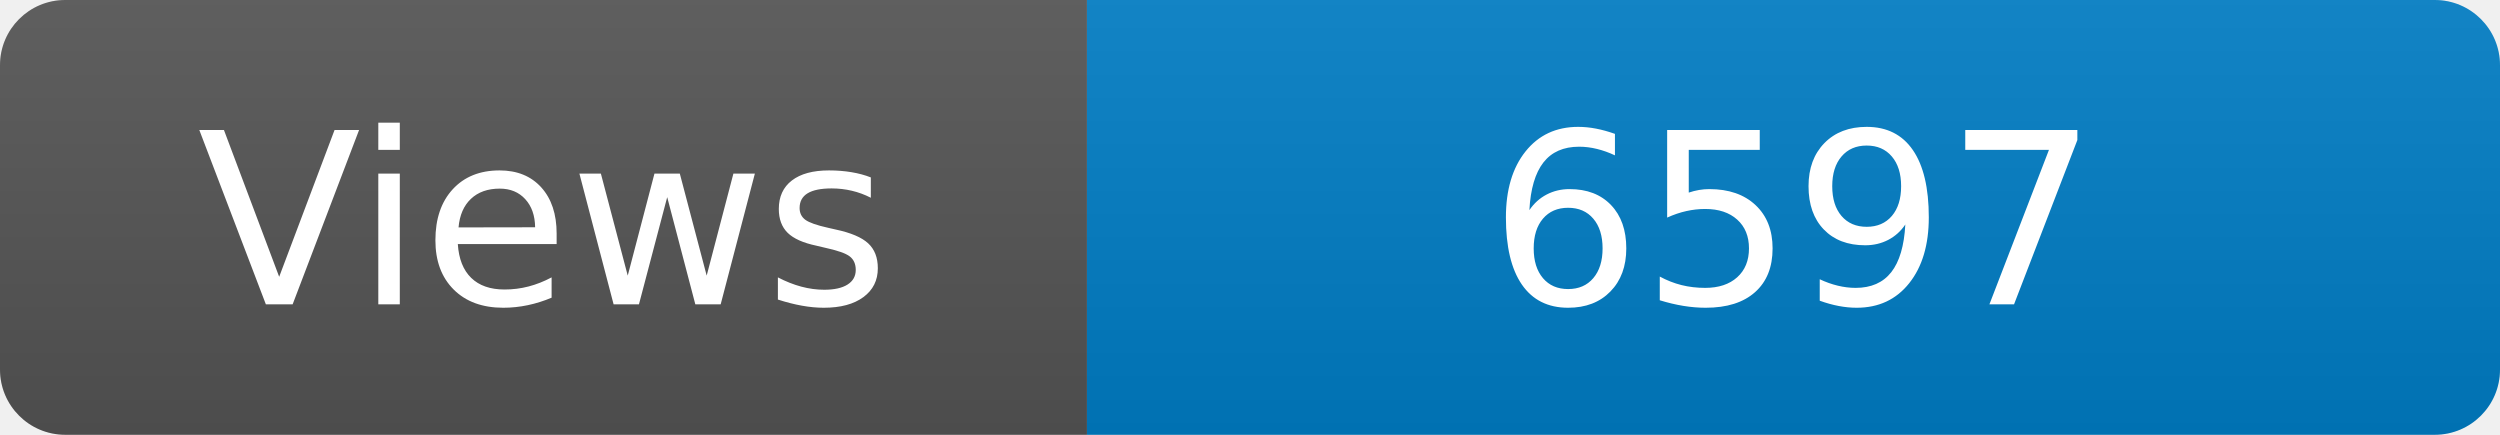
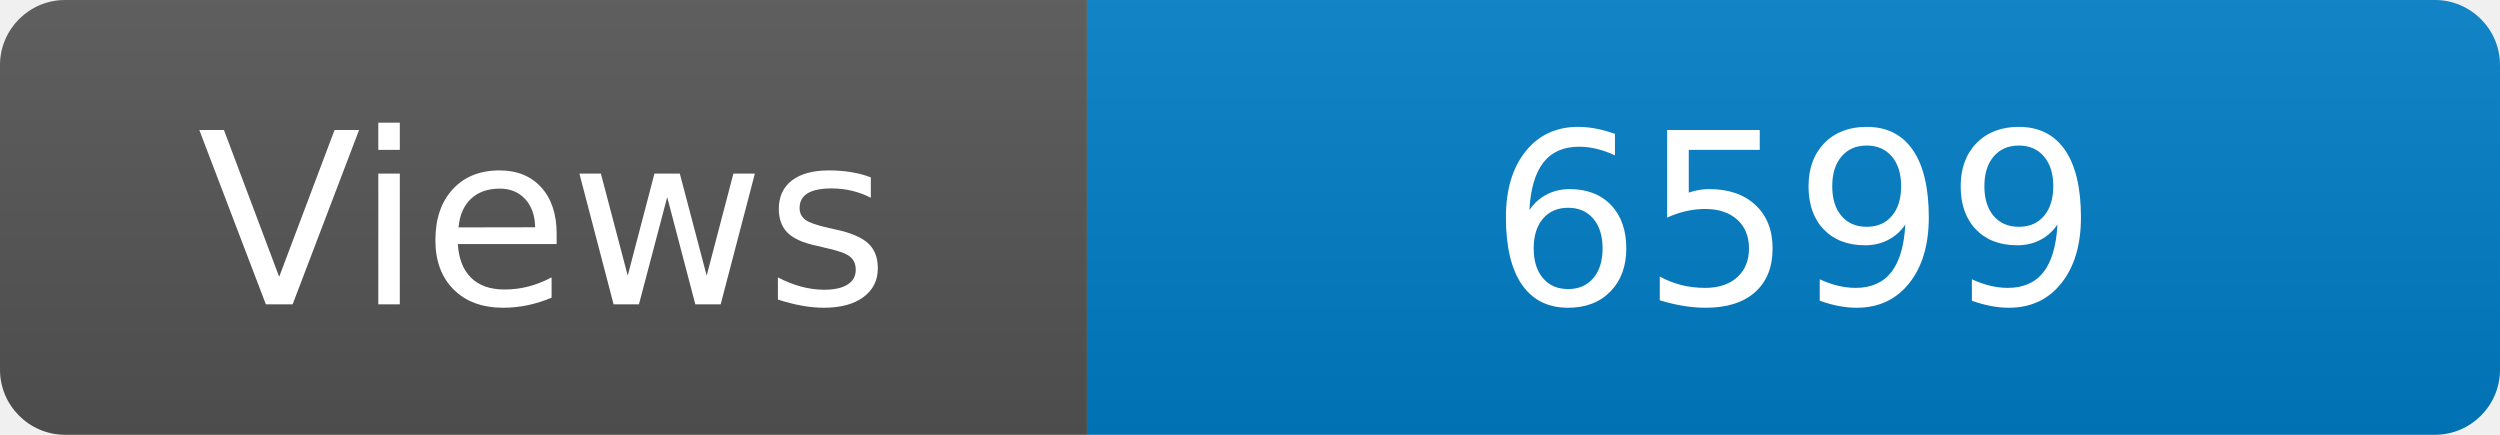
<svg xmlns="http://www.w3.org/2000/svg" width="115" height="20" role="img" aria-label="Maintained?: yes">
  <linearGradient id="s" x2="0" y2="100%">
    <stop offset="0" stop-color="#bbb" stop-opacity=".1" />
    <stop offset="1" stop-opacity=".1" />
  </linearGradient>
  <clipPath id="r">
    <rect width="115" height="20" rx="3" fill="#fff" />
  </clipPath>
  <g clip-path="url(#r)">
    <rect width="50" height="20" fill="#555" />
    <rect x="50" width="160" height="20" fill="#007ec6" />
    <rect width="115" height="20" fill="url(#s)" />
  </g>
  <g fill="#fff" text-anchor="middle" font-family="Verdana,Geneva,DejaVu Sans,sans-serif" font-size="110">
    <text x="250" y="140" transform="scale(.1)" fill="#fff">Views</text>
-     <text x="825" y="140" transform="scale(.1)" fill="#fff">6597</text>
+     <text x="825" y="140" transform="scale(.1)" fill="#fff">6599</text>
  </g>
</svg>
